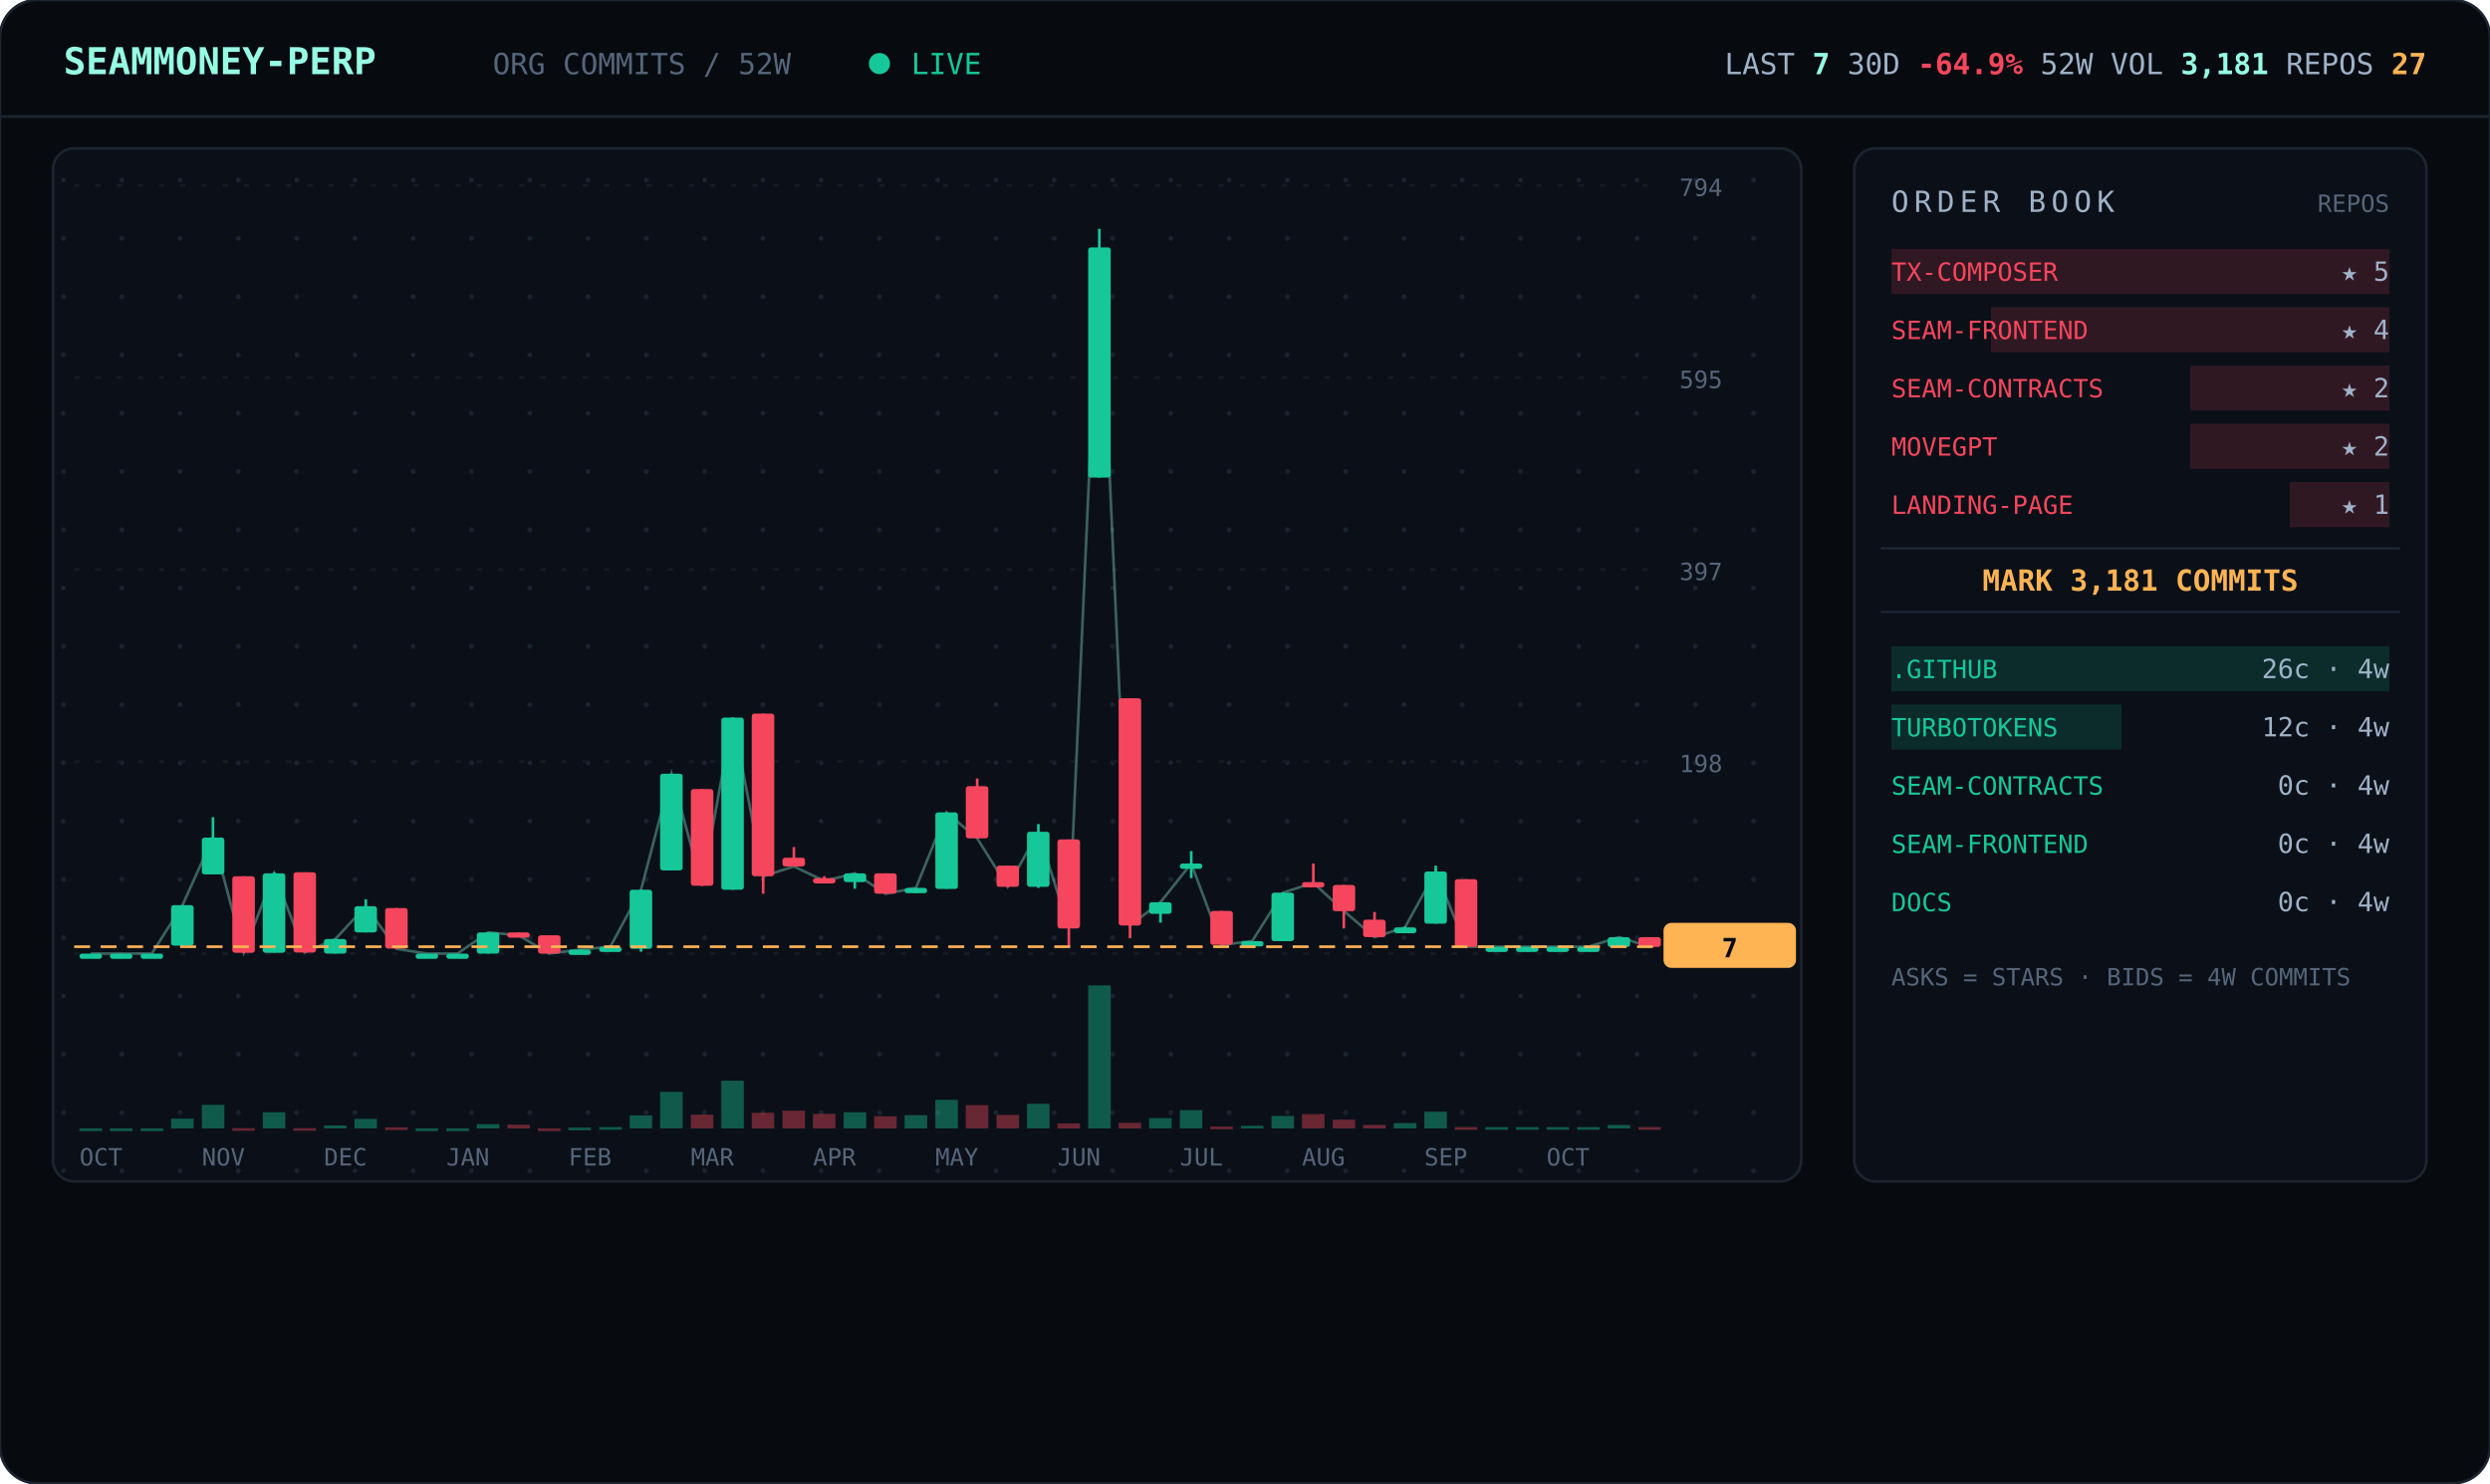
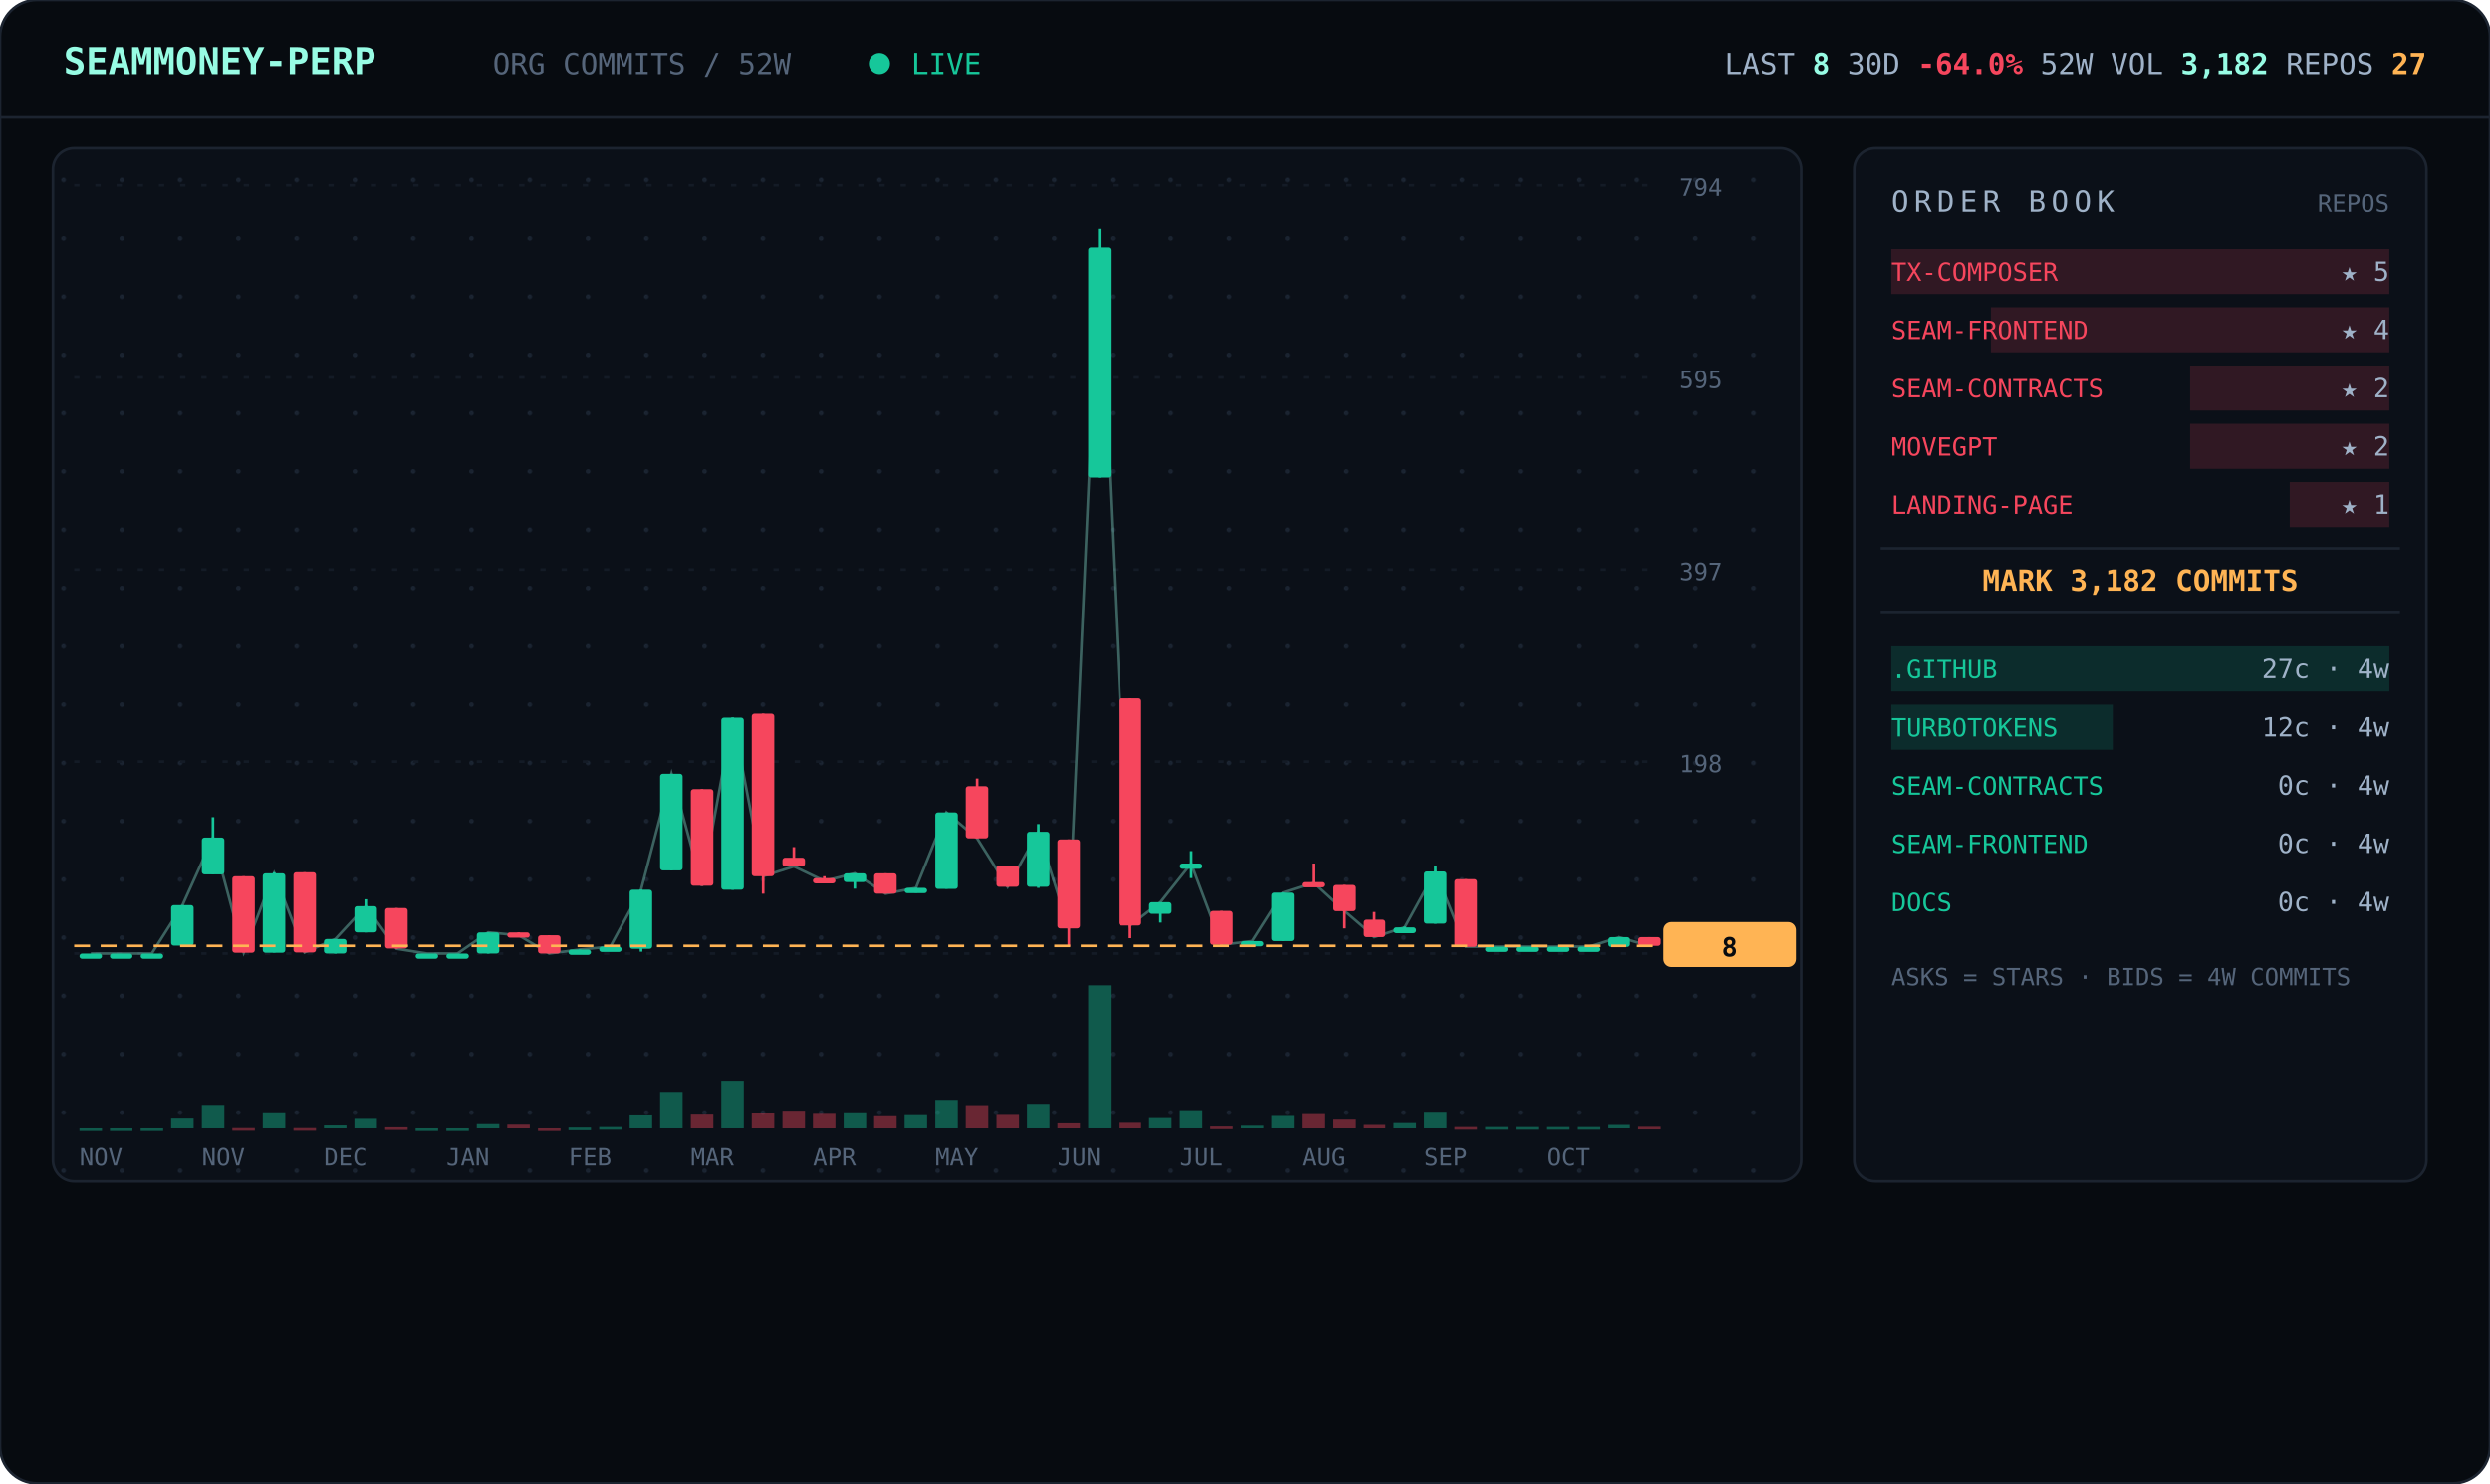
<svg xmlns="http://www.w3.org/2000/svg" viewBox="0 0 940 560" width="940" font-family="ui-monospace,'JetBrains Mono','SF Mono',Menlo,Consolas,monospace">
  <defs>
    <pattern id="dots" width="22" height="22" patternUnits="userSpaceOnUse">
      <circle cx="2" cy="2" r="0.9" fill="#1a2330" />
    </pattern>
  </defs>
  <rect width="940" height="560" rx="14" fill="#070b10" stroke="#1c2430" />
  <line x1="0" y1="44" x2="940" y2="44" stroke="#1c2430" />
  <text x="24" y="28" font-size="14" font-weight="700" fill="#97fce4">SEAMMONEY-PERP</text>
  <text x="186" y="28" font-size="11" fill="#55657a">ORG COMMITS / 52W</text>
  <circle cx="332" cy="24" r="4" fill="#16c79a">
    <animate attributeName="opacity" values="1;0.2;1" dur="2s" repeatCount="indefinite" />
  </circle>
  <text x="344" y="28" font-size="11" fill="#16c79a">LIVE</text>
-   <text x="916" y="28" text-anchor="end" font-size="11" fill="#9fb2c8">LAST <tspan fill="#97fce4" font-weight="700">7</tspan>   30D <tspan fill="#f6465d" font-weight="700">-64.9%</tspan>   52W VOL <tspan fill="#97fce4" font-weight="700">3,181</tspan>   REPOS <tspan fill="#ffb454" font-weight="700">27</tspan>
+   <text x="916" y="28" text-anchor="end" font-size="11" fill="#9fb2c8">LAST <tspan fill="#97fce4" font-weight="700">8</tspan>   30D <tspan fill="#f6465d" font-weight="700">-64.0%</tspan>   52W VOL <tspan fill="#97fce4" font-weight="700">3,182</tspan>   REPOS <tspan fill="#ffb454" font-weight="700">27</tspan>
  </text>
  <rect x="20" y="56" width="660" height="390" rx="8" fill="#0b1018" stroke="#1c2430" />
  <rect x="20" y="56" width="660" height="390" rx="8" fill="url(#dots)" />
  <line x1="28" y1="360.0" x2="624" y2="360.0" stroke="#141b26" stroke-dasharray="2 6" />
  <text x="634" y="364.0" font-size="9" fill="#55657a">0</text>
  <line x1="28" y1="287.5" x2="624" y2="287.5" stroke="#141b26" stroke-dasharray="2 6" />
  <text x="634" y="291.5" font-size="9" fill="#55657a">198</text>
  <line x1="28" y1="215.0" x2="624" y2="215.0" stroke="#141b26" stroke-dasharray="2 6" />
  <text x="634" y="219.0" font-size="9" fill="#55657a">397</text>
  <line x1="28" y1="142.5" x2="624" y2="142.5" stroke="#141b26" stroke-dasharray="2 6" />
  <text x="634" y="146.5" font-size="9" fill="#55657a">595</text>
  <line x1="28" y1="70.0" x2="624" y2="70.0" stroke="#141b26" stroke-dasharray="2 6" />
  <text x="634" y="74.0" font-size="9" fill="#55657a">794</text>
-   <polyline points="34.3,360.0 45.8,360.0 57.3,360.0 68.9,341.7 80.4,316.2 92.0,359.6 103.5,329.7 115.0,359.6 126.6,354.5 138.1,342.1 149.7,358.2 161.2,360.0 172.7,360.0 184.3,352.0 195.8,353.1 207.3,360.0 218.9,358.5 230.4,357.4 242.0,335.9 253.5,292.1 265.0,334.4 276.6,270.9 288.1,330.8 299.7,327.1 311.2,332.6 322.7,329.7 334.3,337.4 345.8,335.2 357.3,306.7 368.9,316.5 380.4,334.8 392.0,314.0 403.5,350.5 415.0,93.4 426.6,349.4 438.1,340.6 449.7,326.0 461.2,356.7 472.7,355.3 484.3,337.0 495.8,333.3 507.3,343.9 518.9,353.8 530.4,350.1 542.0,329.0 553.5,357.4 565.0,357.4 576.6,357.4 588.1,357.4 599.7,357.4 611.2,353.8 622.7,357.4" fill="none" stroke="#97fce4" stroke-width="1" opacity="0.35" />
+   <polyline points="34.3,360.0 45.8,360.0 57.3,360.0 68.9,341.7 80.4,316.2 92.0,359.6 103.5,329.7 115.0,359.6 126.6,354.5 138.1,342.1 149.7,358.2 161.2,360.0 172.7,360.0 184.3,352.0 195.8,353.1 207.3,360.0 218.9,358.5 230.4,357.4 242.0,335.9 253.5,292.1 265.0,334.4 276.6,270.9 288.1,330.8 299.7,327.1 311.2,332.6 322.7,329.7 334.3,337.4 345.8,335.2 357.3,306.7 368.9,316.5 380.4,334.8 392.0,314.0 403.5,350.5 415.0,93.4 426.6,349.4 438.1,340.6 449.7,326.0 461.2,356.7 472.7,355.3 484.3,337.0 495.8,333.3 507.3,343.9 518.9,353.8 530.4,350.1 542.0,329.0 553.5,357.4 565.0,357.4 576.6,357.4 588.1,357.4 599.7,357.4 611.2,353.8 622.7,357.1" fill="none" stroke="#97fce4" stroke-width="1" opacity="0.35" />
  <line x1="34.3" y1="360.0" x2="34.3" y2="360.0" stroke="#16c79a" />
  <rect x="30.0" y="360.0" width="8.5" height="2.0" rx="1" fill="#16c79a" />
  <rect x="30.0" y="426.0" width="8.5" height="1.0" fill="#16c79a" opacity="0.4" />
  <line x1="45.8" y1="360.0" x2="45.8" y2="360.0" stroke="#16c79a" />
  <rect x="41.5" y="360.0" width="8.5" height="2.0" rx="1" fill="#16c79a" />
  <rect x="41.5" y="426.0" width="8.5" height="1.0" fill="#16c79a" opacity="0.4" />
  <line x1="57.3" y1="360.0" x2="57.3" y2="360.0" stroke="#16c79a" />
  <rect x="53.1" y="360.0" width="8.5" height="2.0" rx="1" fill="#16c79a" />
  <rect x="53.1" y="426.0" width="8.5" height="1.0" fill="#16c79a" opacity="0.4" />
  <line x1="68.9" y1="341.7" x2="68.9" y2="357.1" stroke="#16c79a" />
  <rect x="64.6" y="341.7" width="8.5" height="15.3" rx="1" fill="#16c79a" />
  <rect x="64.6" y="422.3" width="8.5" height="3.7" fill="#16c79a" opacity="0.4" />
  <line x1="80.4" y1="308.5" x2="80.4" y2="330.0" stroke="#16c79a" />
  <rect x="76.2" y="316.2" width="8.5" height="13.9" rx="1" fill="#16c79a" />
  <rect x="76.2" y="417.1" width="8.5" height="8.9" fill="#16c79a" opacity="0.4" />
  <line x1="92.0" y1="330.8" x2="92.0" y2="359.6" stroke="#f6465d" />
  <rect x="87.7" y="330.8" width="8.5" height="28.9" rx="1" fill="#f6465d" />
  <rect x="87.7" y="425.9" width="8.5" height="1.0" fill="#f6465d" opacity="0.4" />
  <line x1="103.5" y1="329.3" x2="103.5" y2="359.6" stroke="#16c79a" />
  <rect x="99.2" y="329.7" width="8.5" height="30.0" rx="1" fill="#16c79a" />
  <rect x="99.2" y="419.9" width="8.5" height="6.1" fill="#16c79a" opacity="0.4" />
  <line x1="115.0" y1="329.3" x2="115.0" y2="359.6" stroke="#f6465d" />
  <rect x="110.8" y="329.3" width="8.5" height="30.3" rx="1" fill="#f6465d" />
  <rect x="110.8" y="425.9" width="8.5" height="1.0" fill="#f6465d" opacity="0.4" />
  <line x1="126.6" y1="354.5" x2="126.6" y2="360.0" stroke="#16c79a" />
  <rect x="122.3" y="354.5" width="8.5" height="5.5" rx="1" fill="#16c79a" />
  <rect x="122.3" y="424.9" width="8.5" height="1.1" fill="#16c79a" opacity="0.4" />
  <line x1="138.1" y1="339.5" x2="138.1" y2="352.0" stroke="#16c79a" />
  <rect x="133.8" y="342.1" width="8.5" height="9.9" rx="1" fill="#16c79a" />
  <rect x="133.8" y="422.4" width="8.5" height="3.6" fill="#16c79a" opacity="0.4" />
  <line x1="149.7" y1="342.8" x2="149.7" y2="358.2" stroke="#f6465d" />
  <rect x="145.4" y="342.8" width="8.5" height="15.3" rx="1" fill="#f6465d" />
  <rect x="145.4" y="425.6" width="8.5" height="1.0" fill="#f6465d" opacity="0.4" />
  <line x1="161.2" y1="360.0" x2="161.2" y2="360.0" stroke="#16c79a" />
  <rect x="156.9" y="360.0" width="8.5" height="2.0" rx="1" fill="#16c79a" />
  <rect x="156.9" y="426.0" width="8.5" height="1.0" fill="#16c79a" opacity="0.4" />
  <line x1="172.7" y1="360.0" x2="172.7" y2="360.0" stroke="#16c79a" />
  <rect x="168.5" y="360.0" width="8.5" height="2.0" rx="1" fill="#16c79a" />
  <rect x="168.5" y="426.0" width="8.5" height="1.0" fill="#16c79a" opacity="0.4" />
  <line x1="184.3" y1="352.0" x2="184.3" y2="360.0" stroke="#16c79a" />
  <rect x="180.0" y="352.0" width="8.5" height="8.0" rx="1" fill="#16c79a" />
  <rect x="180.0" y="424.4" width="8.5" height="1.6" fill="#16c79a" opacity="0.4" />
  <line x1="195.8" y1="352.0" x2="195.8" y2="353.4" stroke="#f6465d" />
  <rect x="191.5" y="352.0" width="8.5" height="2.0" rx="1" fill="#f6465d" />
  <rect x="191.5" y="424.6" width="8.5" height="1.4" fill="#f6465d" opacity="0.4" />
  <line x1="207.3" y1="353.1" x2="207.3" y2="360.0" stroke="#f6465d" />
  <rect x="203.1" y="353.1" width="8.5" height="6.9" rx="1" fill="#f6465d" />
  <rect x="203.1" y="426.0" width="8.5" height="1.0" fill="#f6465d" opacity="0.4" />
  <line x1="218.9" y1="358.5" x2="218.9" y2="359.6" stroke="#16c79a" />
  <rect x="214.6" y="358.5" width="8.5" height="2.0" rx="1" fill="#16c79a" />
  <rect x="214.6" y="425.7" width="8.5" height="1.0" fill="#16c79a" opacity="0.4" />
  <line x1="230.4" y1="357.1" x2="230.4" y2="358.2" stroke="#16c79a" />
  <rect x="226.2" y="357.4" width="8.5" height="2.0" rx="1" fill="#16c79a" />
  <rect x="226.2" y="425.5" width="8.5" height="1.0" fill="#16c79a" opacity="0.4" />
  <line x1="242.0" y1="335.9" x2="242.0" y2="359.3" stroke="#16c79a" />
  <rect x="237.7" y="335.9" width="8.5" height="22.3" rx="1" fill="#16c79a" />
  <rect x="237.7" y="421.1" width="8.5" height="4.9" fill="#16c79a" opacity="0.4" />
  <line x1="253.5" y1="292.1" x2="253.5" y2="328.6" stroke="#16c79a" />
  <rect x="249.2" y="292.1" width="8.5" height="36.5" rx="1" fill="#16c79a" />
  <rect x="249.2" y="412.2" width="8.5" height="13.8" fill="#16c79a" opacity="0.4" />
  <line x1="265.0" y1="297.9" x2="265.0" y2="334.4" stroke="#f6465d" />
  <rect x="260.8" y="297.9" width="8.5" height="36.5" rx="1" fill="#f6465d" />
  <rect x="260.8" y="420.8" width="8.5" height="5.2" fill="#f6465d" opacity="0.4" />
  <line x1="276.6" y1="270.9" x2="276.6" y2="335.9" stroke="#16c79a" />
  <rect x="272.3" y="270.9" width="8.5" height="65.0" rx="1" fill="#16c79a" />
  <rect x="272.3" y="408.0" width="8.5" height="18.0" fill="#16c79a" opacity="0.4" />
  <line x1="288.1" y1="269.4" x2="288.1" y2="337.4" stroke="#f6465d" />
  <rect x="283.8" y="269.4" width="8.5" height="61.4" rx="1" fill="#f6465d" />
  <rect x="283.8" y="420.1" width="8.5" height="5.9" fill="#f6465d" opacity="0.4" />
  <line x1="299.7" y1="319.8" x2="299.7" y2="327.1" stroke="#f6465d" />
  <rect x="295.4" y="323.8" width="8.5" height="3.3" rx="1" fill="#f6465d" />
  <rect x="295.4" y="419.3" width="8.5" height="6.7" fill="#f6465d" opacity="0.4" />
  <line x1="311.2" y1="330.8" x2="311.2" y2="332.6" stroke="#f6465d" />
  <rect x="306.9" y="331.5" width="8.5" height="2.0" rx="1" fill="#f6465d" />
  <rect x="306.9" y="420.5" width="8.5" height="5.5" fill="#f6465d" opacity="0.4" />
  <line x1="322.7" y1="329.7" x2="322.7" y2="335.5" stroke="#16c79a" />
  <rect x="318.5" y="329.7" width="8.5" height="3.3" rx="1" fill="#16c79a" />
  <rect x="318.5" y="419.9" width="8.5" height="6.1" fill="#16c79a" opacity="0.4" />
  <line x1="334.3" y1="329.7" x2="334.3" y2="337.4" stroke="#f6465d" />
  <rect x="330.0" y="329.7" width="8.5" height="7.7" rx="1" fill="#f6465d" />
  <rect x="330.0" y="421.4" width="8.5" height="4.6" fill="#f6465d" opacity="0.4" />
  <line x1="345.8" y1="335.2" x2="345.8" y2="337.0" stroke="#16c79a" />
  <rect x="341.5" y="335.2" width="8.5" height="2.0" rx="1" fill="#16c79a" />
  <rect x="341.5" y="421.0" width="8.5" height="5.0" fill="#16c79a" opacity="0.4" />
  <line x1="357.3" y1="306.7" x2="357.3" y2="335.5" stroke="#16c79a" />
  <rect x="353.1" y="306.7" width="8.5" height="28.9" rx="1" fill="#16c79a" />
  <rect x="353.1" y="415.2" width="8.5" height="10.8" fill="#16c79a" opacity="0.4" />
  <line x1="368.9" y1="293.9" x2="368.9" y2="316.5" stroke="#f6465d" />
  <rect x="364.6" y="296.8" width="8.5" height="19.7" rx="1" fill="#f6465d" />
  <rect x="364.6" y="417.2" width="8.5" height="8.8" fill="#f6465d" opacity="0.4" />
  <line x1="380.4" y1="326.8" x2="380.4" y2="334.8" stroke="#f6465d" />
  <rect x="376.2" y="326.8" width="8.5" height="8.0" rx="1" fill="#f6465d" />
  <rect x="376.2" y="420.9" width="8.5" height="5.1" fill="#f6465d" opacity="0.4" />
  <line x1="392.0" y1="311.1" x2="392.0" y2="335.2" stroke="#16c79a" />
  <rect x="387.7" y="314.0" width="8.5" height="20.8" rx="1" fill="#16c79a" />
  <rect x="387.7" y="416.7" width="8.5" height="9.3" fill="#16c79a" opacity="0.4" />
  <line x1="403.5" y1="316.9" x2="403.5" y2="357.4" stroke="#f6465d" />
  <rect x="399.2" y="316.9" width="8.5" height="33.6" rx="1" fill="#f6465d" />
  <rect x="399.2" y="424.1" width="8.5" height="1.9" fill="#f6465d" opacity="0.4" />
  <line x1="415.0" y1="86.4" x2="415.0" y2="180.3" stroke="#16c79a" />
  <rect x="410.8" y="93.4" width="8.5" height="86.9" rx="1" fill="#16c79a" />
  <rect x="410.8" y="372.0" width="8.5" height="54.0" fill="#16c79a" opacity="0.4" />
  <line x1="426.6" y1="263.6" x2="426.6" y2="354.2" stroke="#f6465d" />
  <rect x="422.3" y="263.6" width="8.5" height="85.8" rx="1" fill="#f6465d" />
  <rect x="422.3" y="423.9" width="8.5" height="2.1" fill="#f6465d" opacity="0.4" />
  <line x1="438.1" y1="340.6" x2="438.1" y2="348.3" stroke="#16c79a" />
  <rect x="433.8" y="340.6" width="8.5" height="4.4" rx="1" fill="#16c79a" />
  <rect x="433.8" y="422.1" width="8.5" height="3.9" fill="#16c79a" opacity="0.4" />
  <line x1="449.7" y1="321.3" x2="449.7" y2="331.5" stroke="#16c79a" />
  <rect x="445.4" y="326.0" width="8.5" height="2.0" rx="1" fill="#16c79a" />
  <rect x="445.4" y="419.1" width="8.5" height="6.9" fill="#16c79a" opacity="0.4" />
  <line x1="461.2" y1="343.9" x2="461.2" y2="356.7" stroke="#f6465d" />
  <rect x="456.9" y="343.9" width="8.5" height="12.8" rx="1" fill="#f6465d" />
  <rect x="456.9" y="425.3" width="8.5" height="1.0" fill="#f6465d" opacity="0.4" />
  <line x1="472.7" y1="355.3" x2="472.7" y2="357.4" stroke="#16c79a" />
  <rect x="468.5" y="355.3" width="8.5" height="2.0" rx="1" fill="#16c79a" />
  <rect x="468.5" y="425.0" width="8.5" height="1.0" fill="#16c79a" opacity="0.4" />
  <line x1="484.3" y1="337.0" x2="484.3" y2="355.3" stroke="#16c79a" />
  <rect x="480.0" y="337.0" width="8.5" height="18.3" rx="1" fill="#16c79a" />
  <rect x="480.0" y="421.3" width="8.5" height="4.7" fill="#16c79a" opacity="0.4" />
  <line x1="495.8" y1="326.0" x2="495.8" y2="333.3" stroke="#f6465d" />
  <rect x="491.5" y="333.0" width="8.5" height="2.0" rx="1" fill="#f6465d" />
  <rect x="491.5" y="420.6" width="8.5" height="5.4" fill="#f6465d" opacity="0.4" />
  <line x1="507.3" y1="334.1" x2="507.3" y2="350.5" stroke="#f6465d" />
  <rect x="503.1" y="334.1" width="8.5" height="9.9" rx="1" fill="#f6465d" />
  <rect x="503.1" y="422.7" width="8.5" height="3.3" fill="#f6465d" opacity="0.4" />
  <line x1="518.9" y1="344.3" x2="518.9" y2="353.8" stroke="#f6465d" />
  <rect x="514.6" y="347.2" width="8.5" height="6.6" rx="1" fill="#f6465d" />
  <rect x="514.6" y="424.7" width="8.5" height="1.3" fill="#f6465d" opacity="0.4" />
  <line x1="530.4" y1="349.8" x2="530.4" y2="352.3" stroke="#16c79a" />
  <rect x="526.2" y="350.1" width="8.5" height="2.2" rx="1" fill="#16c79a" />
  <rect x="526.2" y="424.0" width="8.5" height="2.0" fill="#16c79a" opacity="0.4" />
  <line x1="542.0" y1="326.8" x2="542.0" y2="348.7" stroke="#16c79a" />
  <rect x="537.7" y="329.0" width="8.5" height="19.7" rx="1" fill="#16c79a" />
  <rect x="537.7" y="419.7" width="8.5" height="6.3" fill="#16c79a" opacity="0.4" />
  <line x1="553.5" y1="331.9" x2="553.5" y2="357.4" stroke="#f6465d" />
  <rect x="549.2" y="331.9" width="8.5" height="25.6" rx="1" fill="#f6465d" />
  <rect x="549.2" y="425.5" width="8.5" height="1.0" fill="#f6465d" opacity="0.4" />
  <line x1="565.0" y1="357.4" x2="565.0" y2="357.4" stroke="#16c79a" />
  <rect x="560.8" y="357.4" width="8.5" height="2.0" rx="1" fill="#16c79a" />
  <rect x="560.8" y="425.5" width="8.5" height="1.0" fill="#16c79a" opacity="0.4" />
  <line x1="576.6" y1="357.4" x2="576.6" y2="357.4" stroke="#16c79a" />
  <rect x="572.3" y="357.4" width="8.5" height="2.0" rx="1" fill="#16c79a" />
  <rect x="572.3" y="425.5" width="8.5" height="1.0" fill="#16c79a" opacity="0.4" />
  <line x1="588.1" y1="357.4" x2="588.1" y2="357.4" stroke="#16c79a" />
  <rect x="583.8" y="357.4" width="8.5" height="2.0" rx="1" fill="#16c79a" />
  <rect x="583.8" y="425.5" width="8.5" height="1.0" fill="#16c79a" opacity="0.4" />
  <line x1="599.7" y1="357.4" x2="599.7" y2="357.4" stroke="#16c79a" />
  <rect x="595.4" y="357.4" width="8.5" height="2.0" rx="1" fill="#16c79a" />
  <rect x="595.4" y="425.5" width="8.5" height="1.0" fill="#16c79a" opacity="0.4" />
  <line x1="611.2" y1="353.8" x2="611.2" y2="357.4" stroke="#16c79a" />
  <rect x="606.9" y="353.8" width="8.5" height="3.7" rx="1" fill="#16c79a" />
  <rect x="606.9" y="424.7" width="8.5" height="1.3" fill="#16c79a" opacity="0.4" />
-   <line x1="622.7" y1="353.8" x2="622.7" y2="357.4" stroke="#f6465d" />
-   <rect x="618.5" y="353.8" width="8.5" height="3.7" rx="1" fill="#f6465d" />
-   <rect x="618.5" y="425.5" width="8.5" height="1.0" fill="#f6465d" opacity="0.4" />
-   <line x1="28" y1="357.4" x2="624" y2="357.4" stroke="#ffb454" stroke-dasharray="6 4" />
-   <rect x="628" y="348.4" width="50" height="17" rx="3" fill="#ffb454" />
-   <text x="653" y="361.4" text-anchor="middle" font-size="10" font-weight="700" fill="#070b10">7</text>
-   <text x="30.0" y="440" font-size="9" fill="#55657a">OCT</text>
+   <line x1="622.7" y1="353.8" x2="622.7" y2="357.1" stroke="#f6465d" />
+   <rect x="618.5" y="353.8" width="8.5" height="3.3" rx="1" fill="#f6465d" />
+   <rect x="618.5" y="425.4" width="8.5" height="1.0" fill="#f6465d" opacity="0.4" />
+   <line x1="28" y1="357.1" x2="624" y2="357.1" stroke="#ffb454" stroke-dasharray="6 4" />
+   <rect x="628" y="348.1" width="50" height="17" rx="3" fill="#ffb454" />
+   <text x="653" y="361.1" text-anchor="middle" font-size="10" font-weight="700" fill="#070b10">8</text>
+   <text x="30.0" y="440" font-size="9" fill="#55657a">NOV</text>
  <text x="76.2" y="440" font-size="9" fill="#55657a">NOV</text>
  <text x="122.3" y="440" font-size="9" fill="#55657a">DEC</text>
  <text x="168.5" y="440" font-size="9" fill="#55657a">JAN</text>
  <text x="214.6" y="440" font-size="9" fill="#55657a">FEB</text>
  <text x="260.8" y="440" font-size="9" fill="#55657a">MAR</text>
  <text x="306.9" y="440" font-size="9" fill="#55657a">APR</text>
  <text x="353.1" y="440" font-size="9" fill="#55657a">MAY</text>
  <text x="399.2" y="440" font-size="9" fill="#55657a">JUN</text>
  <text x="445.4" y="440" font-size="9" fill="#55657a">JUL</text>
  <text x="491.5" y="440" font-size="9" fill="#55657a">AUG</text>
  <text x="537.7" y="440" font-size="9" fill="#55657a">SEP</text>
  <text x="583.8" y="440" font-size="9" fill="#55657a">OCT</text>
  <rect x="700" y="56" width="216" height="390" rx="8" fill="#0b1018" stroke="#1c2430" />
  <text x="714" y="80" font-size="11" letter-spacing="2" fill="#9fb2c8">ORDER BOOK</text>
  <text x="902" y="80" text-anchor="end" font-size="9" fill="#55657a">REPOS</text>
  <rect x="714.0" y="94" width="188.0" height="17" fill="#f6465d" opacity="0.16" />
  <text x="714" y="106" font-size="9.5" fill="#f6465d">TX-COMPOSER</text>
  <text x="902" y="106" text-anchor="end" font-size="10" fill="#9fb2c8">★ 5</text>
  <rect x="751.6" y="116" width="150.4" height="17" fill="#f6465d" opacity="0.16" />
  <text x="714" y="128" font-size="9.5" fill="#f6465d">SEAM-FRONTEND</text>
  <text x="902" y="128" text-anchor="end" font-size="10" fill="#9fb2c8">★ 4</text>
  <rect x="826.8" y="138" width="75.2" height="17" fill="#f6465d" opacity="0.16" />
  <text x="714" y="150" font-size="9.5" fill="#f6465d">SEAM-CONTRACTS</text>
  <text x="902" y="150" text-anchor="end" font-size="10" fill="#9fb2c8">★ 2</text>
  <rect x="826.8" y="160" width="75.2" height="17" fill="#f6465d" opacity="0.16" />
  <text x="714" y="172" font-size="9.5" fill="#f6465d">MOVEGPT</text>
  <text x="902" y="172" text-anchor="end" font-size="10" fill="#9fb2c8">★ 2</text>
  <rect x="864.4" y="182" width="37.6" height="17" fill="#f6465d" opacity="0.16" />
  <text x="714" y="194" font-size="9.5" fill="#f6465d">LANDING-PAGE</text>
  <text x="902" y="194" text-anchor="end" font-size="10" fill="#9fb2c8">★ 1</text>
  <line x1="710" y1="207" x2="906" y2="207" stroke="#1c2430" />
-   <text x="808.0" y="223" text-anchor="middle" font-size="11" font-weight="700" fill="#ffb454">MARK 3,181 COMMITS</text>
+   <text x="808.0" y="223" text-anchor="middle" font-size="11" font-weight="700" fill="#ffb454">MARK 3,182 COMMITS</text>
  <line x1="710" y1="231" x2="906" y2="231" stroke="#1c2430" />
  <rect x="714" y="244" width="188.0" height="17" fill="#16c79a" opacity="0.16" />
  <text x="714" y="256" font-size="9.5" fill="#16c79a">.GITHUB</text>
-   <text x="902" y="256" text-anchor="end" font-size="10" fill="#9fb2c8">26c · 4w</text>
-   <rect x="714" y="266" width="86.8" height="17" fill="#16c79a" opacity="0.16" />
+   <text x="902" y="256" text-anchor="end" font-size="10" fill="#9fb2c8">27c · 4w</text>
+   <rect x="714" y="266" width="83.6" height="17" fill="#16c79a" opacity="0.16" />
  <text x="714" y="278" font-size="9.5" fill="#16c79a">TURBOTOKENS</text>
  <text x="902" y="278" text-anchor="end" font-size="10" fill="#9fb2c8">12c · 4w</text>
  <rect x="714" y="288" width="0.0" height="17" fill="#16c79a" opacity="0.16" />
  <text x="714" y="300" font-size="9.5" fill="#16c79a">SEAM-CONTRACTS</text>
  <text x="902" y="300" text-anchor="end" font-size="10" fill="#9fb2c8">0c · 4w</text>
  <rect x="714" y="310" width="0.0" height="17" fill="#16c79a" opacity="0.16" />
  <text x="714" y="322" font-size="9.5" fill="#16c79a">SEAM-FRONTEND</text>
  <text x="902" y="322" text-anchor="end" font-size="10" fill="#9fb2c8">0c · 4w</text>
  <rect x="714" y="332" width="0.0" height="17" fill="#16c79a" opacity="0.16" />
  <text x="714" y="344" font-size="9.5" fill="#16c79a">DOCS</text>
  <text x="902" y="344" text-anchor="end" font-size="10" fill="#9fb2c8">0c · 4w</text>
  <text x="714" y="372" font-size="9" fill="#55657a">ASKS = STARS · BIDS = 4W COMMITS</text>
</svg>
